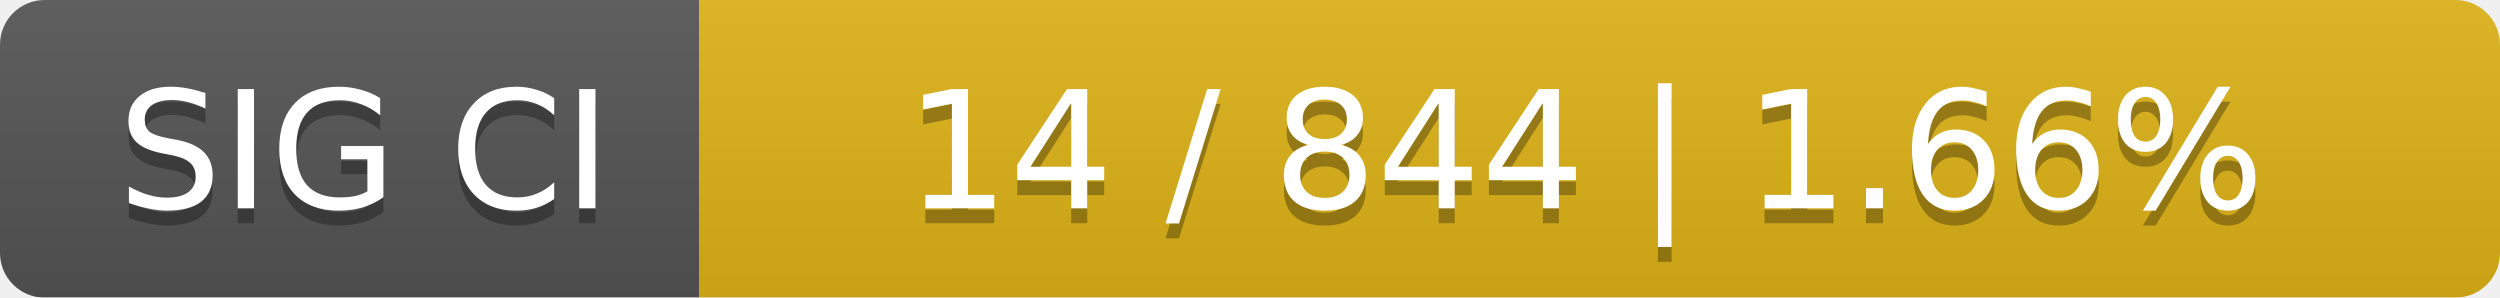
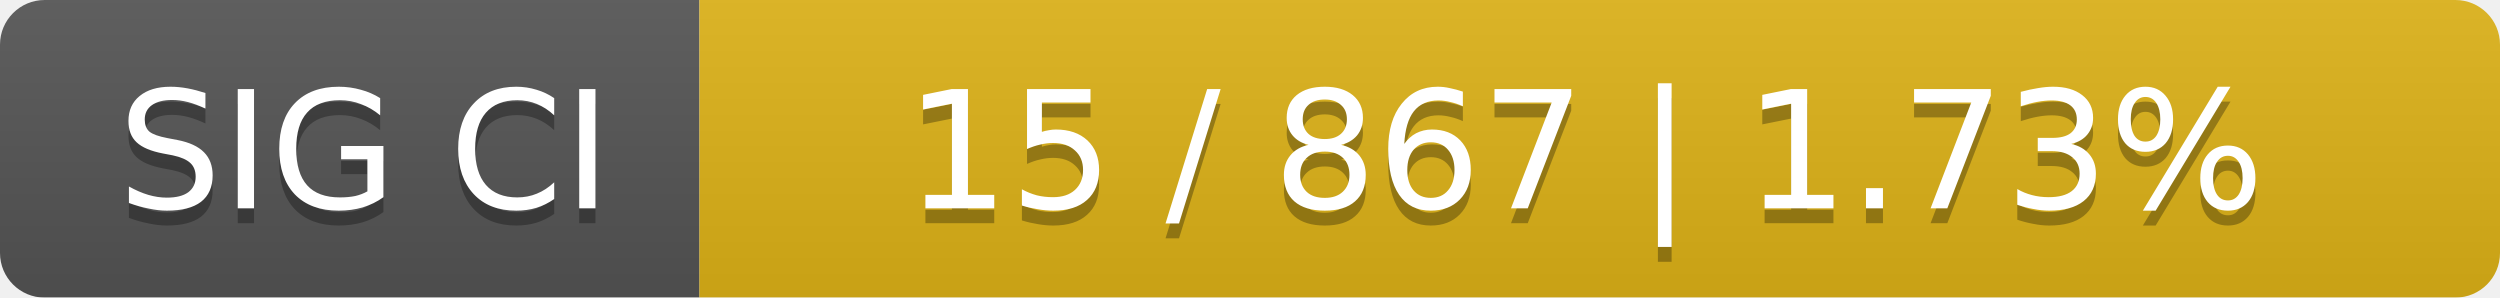
<svg xmlns="http://www.w3.org/2000/svg" width="168" height="20">
  <linearGradient id="smooth" x2="0" y2="100%">
    <stop offset="0" stop-color="#bbb" stop-opacity=".1" />
    <stop offset="1" stop-opacity=".1" />
  </linearGradient>
  <mask id="round">
    <rect width="168" height="20" rx="3" fill="#fff" />
  </mask>
  <g mask="url(#round)">
    <rect width="47" height="20" fill="#555" />
    <rect x="47" width="121" height="20" fill="#dfb317" />
    <rect width="168" height="20" fill="url(#smooth)" />
  </g>
  <g fill="#fff" text-anchor="middle" font-family="DejaVu Sans,Verdana,Geneva,sans-serif" font-size="11">
    <text x="24.5" y="15" fill="#010101" fill-opacity=".3">SIG CI</text>
    <text x="24.5" y="14">SIG CI</text>
-     <text x="106.5" y="15" fill="#010101" fill-opacity=".3">14 / 844    |    1.66%</text>
-     <text x="106.5" y="14">14 / 844    |    1.66%</text>
+     <text x="106.5" y="15" fill="#010101" fill-opacity=".3">15 / 867    |    1.73%</text>
+     <text x="106.5" y="14">15 / 867    |    1.73%</text>
  </g>
</svg>
